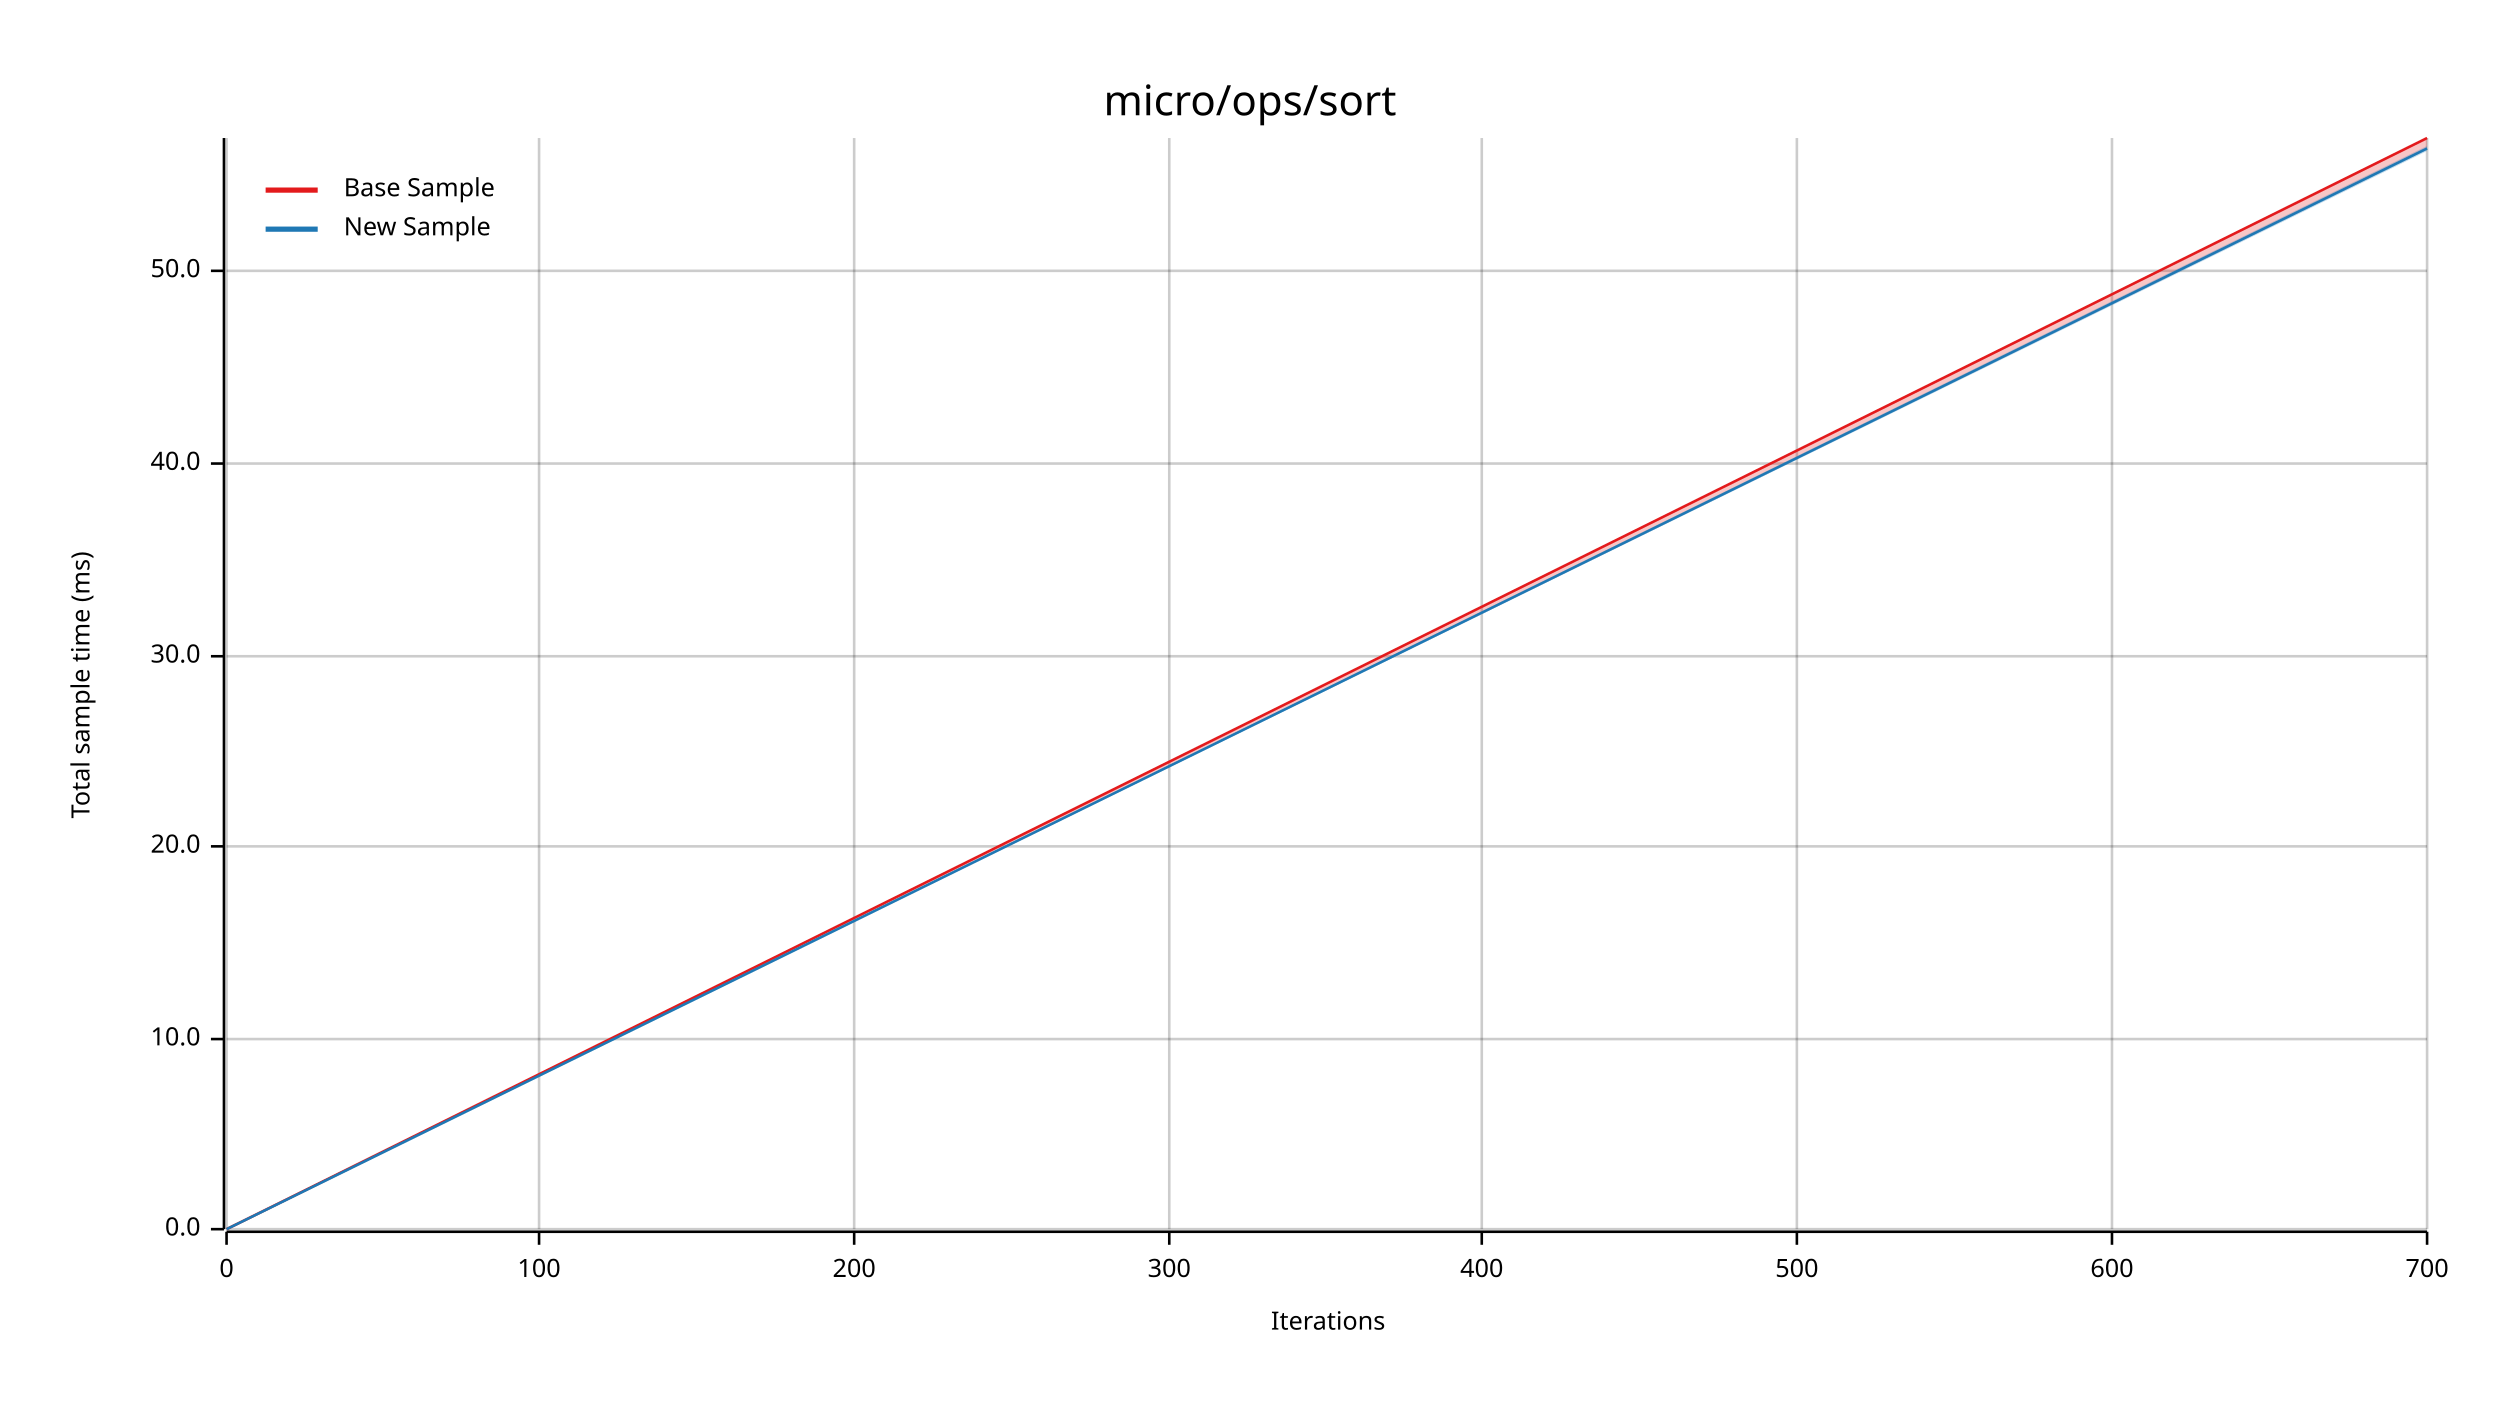
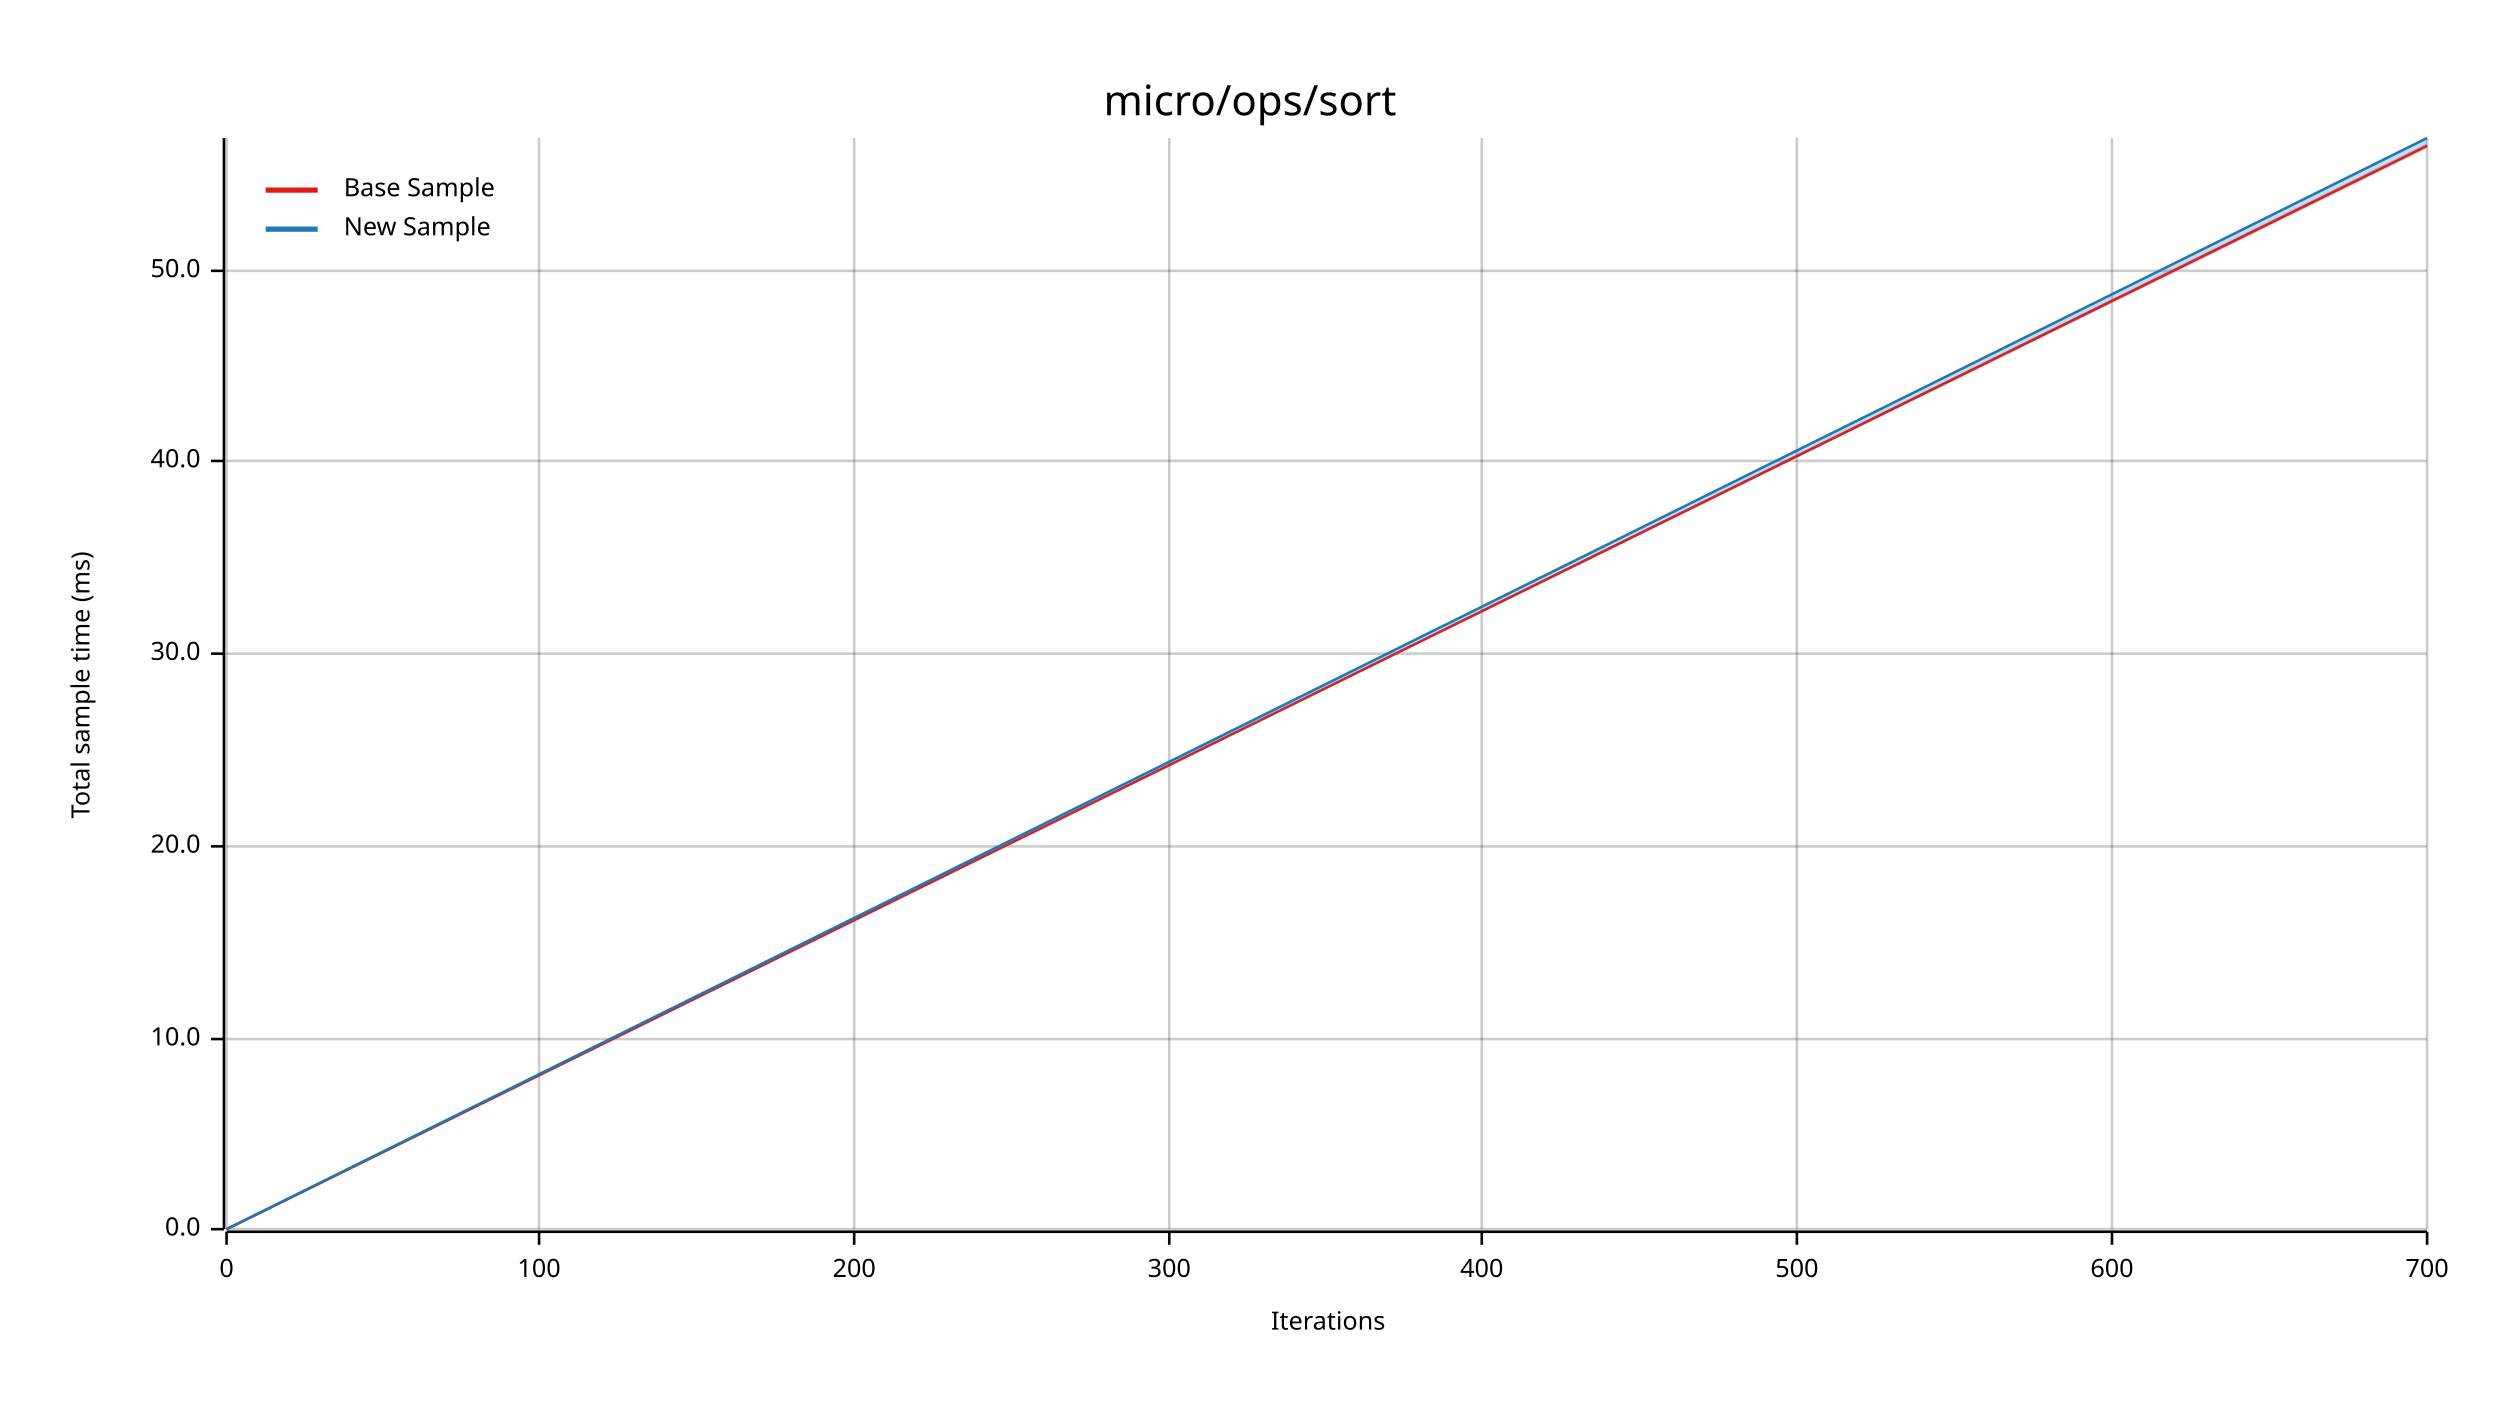
<svg xmlns="http://www.w3.org/2000/svg" width="960" height="540" viewBox="0 0 960 540">
  <text x="480" y="32" dy="0.76em" text-anchor="middle" font-family="sans-serif" font-size="16.129" opacity="1" fill="#000000">
micro/ops/sort
</text>
  <text x="27" y="263" dy="0.76em" text-anchor="middle" font-family="sans-serif" font-size="9.677" opacity="1" fill="#000000" transform="rotate(270, 27, 263)">
Total sample time (ms)
</text>
  <text x="510" y="513" dy="-0.5ex" text-anchor="middle" font-family="sans-serif" font-size="9.677" opacity="1" fill="#000000">
Iterations
</text>
  <line opacity="0.2" stroke="#000000" stroke-width="1" x1="87" y1="472" x2="87" y2="53" />
  <line opacity="0.2" stroke="#000000" stroke-width="1" x1="207" y1="472" x2="207" y2="53" />
  <line opacity="0.2" stroke="#000000" stroke-width="1" x1="328" y1="472" x2="328" y2="53" />
  <line opacity="0.2" stroke="#000000" stroke-width="1" x1="449" y1="472" x2="449" y2="53" />
  <line opacity="0.2" stroke="#000000" stroke-width="1" x1="569" y1="472" x2="569" y2="53" />
  <line opacity="0.2" stroke="#000000" stroke-width="1" x1="690" y1="472" x2="690" y2="53" />
  <line opacity="0.2" stroke="#000000" stroke-width="1" x1="811" y1="472" x2="811" y2="53" />
  <line opacity="0.2" stroke="#000000" stroke-width="1" x1="932" y1="472" x2="932" y2="53" />
  <line opacity="0.2" stroke="#000000" stroke-width="1" x1="87" y1="472" x2="932" y2="472" />
  <line opacity="0.2" stroke="#000000" stroke-width="1" x1="87" y1="399" x2="932" y2="399" />
  <line opacity="0.2" stroke="#000000" stroke-width="1" x1="87" y1="325" x2="932" y2="325" />
-   <line opacity="0.2" stroke="#000000" stroke-width="1" x1="87" y1="252" x2="932" y2="252" />
-   <line opacity="0.2" stroke="#000000" stroke-width="1" x1="87" y1="178" x2="932" y2="178" />
+   <line opacity="0.2" stroke="#000000" stroke-width="1" x1="87" y1="251" x2="932" y2="251" />
+   <line opacity="0.2" stroke="#000000" stroke-width="1" x1="87" y1="177" x2="932" y2="177" />
  <line opacity="0.2" stroke="#000000" stroke-width="1" x1="87" y1="104" x2="932" y2="104" />
  <polyline fill="none" opacity="1" stroke="#000000" stroke-width="1" points="86,53 86,472 " />
  <text x="77" y="472" dy="0.5ex" text-anchor="end" font-family="sans-serif" font-size="9.677" opacity="1" fill="#000000">
0.0
</text>
  <polyline fill="none" opacity="1" stroke="#000000" stroke-width="1" points="81,472 86,472 " />
  <text x="77" y="399" dy="0.5ex" text-anchor="end" font-family="sans-serif" font-size="9.677" opacity="1" fill="#000000">
10.0
</text>
  <polyline fill="none" opacity="1" stroke="#000000" stroke-width="1" points="81,399 86,399 " />
  <text x="77" y="325" dy="0.5ex" text-anchor="end" font-family="sans-serif" font-size="9.677" opacity="1" fill="#000000">
20.0
</text>
  <polyline fill="none" opacity="1" stroke="#000000" stroke-width="1" points="81,325 86,325 " />
-   <text x="77" y="252" dy="0.5ex" text-anchor="end" font-family="sans-serif" font-size="9.677" opacity="1" fill="#000000">
+   <text x="77" y="251" dy="0.5ex" text-anchor="end" font-family="sans-serif" font-size="9.677" opacity="1" fill="#000000">
30.0
</text>
-   <polyline fill="none" opacity="1" stroke="#000000" stroke-width="1" points="81,252 86,252 " />
-   <text x="77" y="178" dy="0.5ex" text-anchor="end" font-family="sans-serif" font-size="9.677" opacity="1" fill="#000000">
+   <polyline fill="none" opacity="1" stroke="#000000" stroke-width="1" points="81,251 86,251 " />
+   <text x="77" y="177" dy="0.5ex" text-anchor="end" font-family="sans-serif" font-size="9.677" opacity="1" fill="#000000">
40.0
</text>
-   <polyline fill="none" opacity="1" stroke="#000000" stroke-width="1" points="81,178 86,178 " />
+   <polyline fill="none" opacity="1" stroke="#000000" stroke-width="1" points="81,177 86,177 " />
  <text x="77" y="104" dy="0.5ex" text-anchor="end" font-family="sans-serif" font-size="9.677" opacity="1" fill="#000000">
50.0
</text>
  <polyline fill="none" opacity="1" stroke="#000000" stroke-width="1" points="81,104 86,104 " />
  <polyline fill="none" opacity="1" stroke="#000000" stroke-width="1" points="87,473 932,473 " />
  <text x="87" y="483" dy="0.76em" text-anchor="middle" font-family="sans-serif" font-size="9.677" opacity="1" fill="#000000">
0
</text>
  <polyline fill="none" opacity="1" stroke="#000000" stroke-width="1" points="87,473 87,478 " />
  <text x="207" y="483" dy="0.76em" text-anchor="middle" font-family="sans-serif" font-size="9.677" opacity="1" fill="#000000">
100
</text>
  <polyline fill="none" opacity="1" stroke="#000000" stroke-width="1" points="207,473 207,478 " />
  <text x="328" y="483" dy="0.76em" text-anchor="middle" font-family="sans-serif" font-size="9.677" opacity="1" fill="#000000">
200
</text>
  <polyline fill="none" opacity="1" stroke="#000000" stroke-width="1" points="328,473 328,478 " />
  <text x="449" y="483" dy="0.76em" text-anchor="middle" font-family="sans-serif" font-size="9.677" opacity="1" fill="#000000">
300
</text>
  <polyline fill="none" opacity="1" stroke="#000000" stroke-width="1" points="449,473 449,478 " />
  <text x="569" y="483" dy="0.76em" text-anchor="middle" font-family="sans-serif" font-size="9.677" opacity="1" fill="#000000">
400
</text>
  <polyline fill="none" opacity="1" stroke="#000000" stroke-width="1" points="569,473 569,478 " />
  <text x="690" y="483" dy="0.76em" text-anchor="middle" font-family="sans-serif" font-size="9.677" opacity="1" fill="#000000">
500
</text>
  <polyline fill="none" opacity="1" stroke="#000000" stroke-width="1" points="690,473 690,478 " />
  <text x="811" y="483" dy="0.76em" text-anchor="middle" font-family="sans-serif" font-size="9.677" opacity="1" fill="#000000">
600
</text>
  <polyline fill="none" opacity="1" stroke="#000000" stroke-width="1" points="811,473 811,478 " />
  <text x="932" y="483" dy="0.76em" text-anchor="middle" font-family="sans-serif" font-size="9.677" opacity="1" fill="#000000">
700
</text>
  <polyline fill="none" opacity="1" stroke="#000000" stroke-width="1" points="932,473 932,478 " />
-   <polyline fill="none" opacity="1" stroke="#E31A1C" stroke-width="1" points="87,472 932,53 " />
-   <polygon opacity="0.25" fill="#E31A1C" points="87,472 932,57 932,53 " />
-   <polyline fill="none" opacity="1" stroke="#1F78B4" stroke-width="1" points="87,472 932,57 " />
-   <polygon opacity="0.25" fill="#1F78B4" points="87,472 932,58 932,56 " />
+   <polyline fill="none" opacity="1" stroke="#E31A1C" stroke-width="1" points="87,472 932,56 " />
+   <polygon opacity="0.25" fill="#E31A1C" points="87,472 932,57 932,55 " />
+   <polyline fill="none" opacity="1" stroke="#1F78B4" stroke-width="1" points="87,472 932,53 " />
+   <polygon opacity="0.25" fill="#1F78B4" points="87,472 932,56 932,53 " />
  <text x="132" y="68" dy="0.76em" text-anchor="start" font-family="sans-serif" font-size="9.677" opacity="1" fill="#000000">
Base Sample
</text>
  <text x="132" y="83" dy="0.76em" text-anchor="start" font-family="sans-serif" font-size="9.677" opacity="1" fill="#000000">
New Sample
</text>
  <polyline fill="none" opacity="1" stroke="#E31A1C" stroke-width="2" points="102,73 122,73 " />
  <polyline fill="none" opacity="1" stroke="#1F78B4" stroke-width="2" points="102,88 122,88 " />
</svg>
